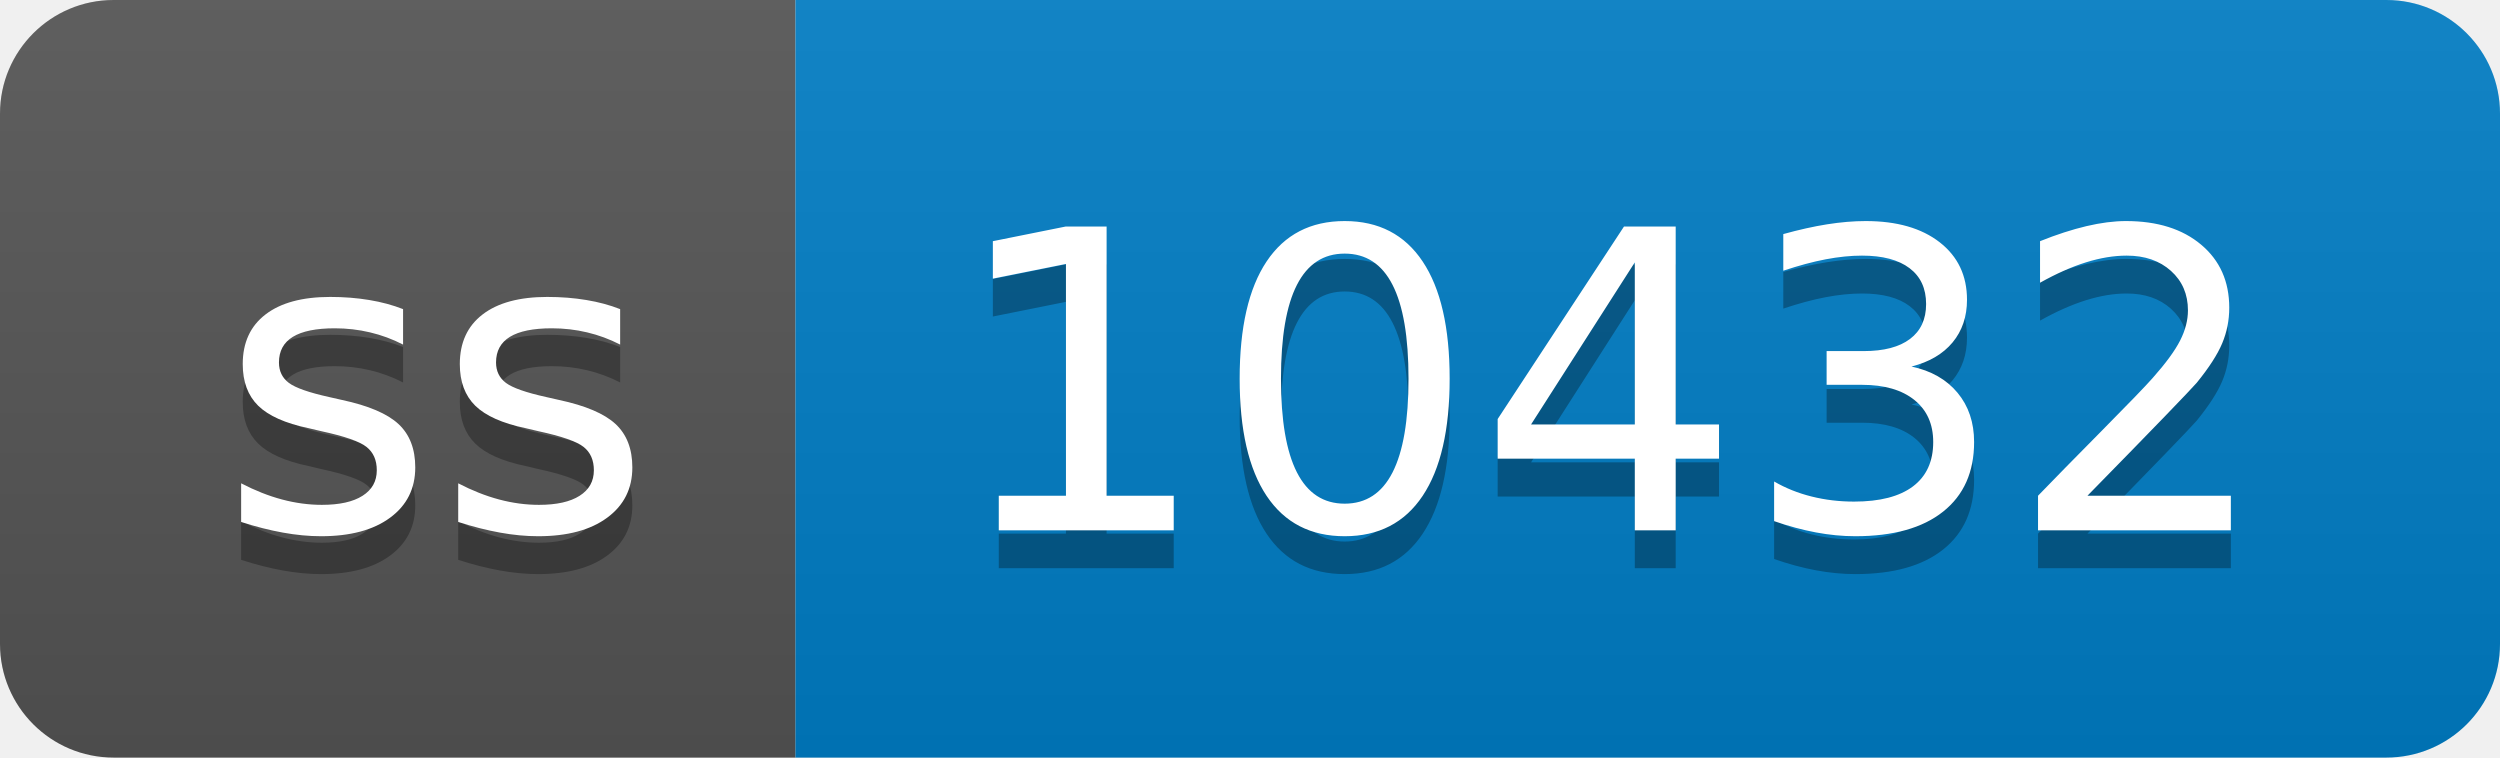
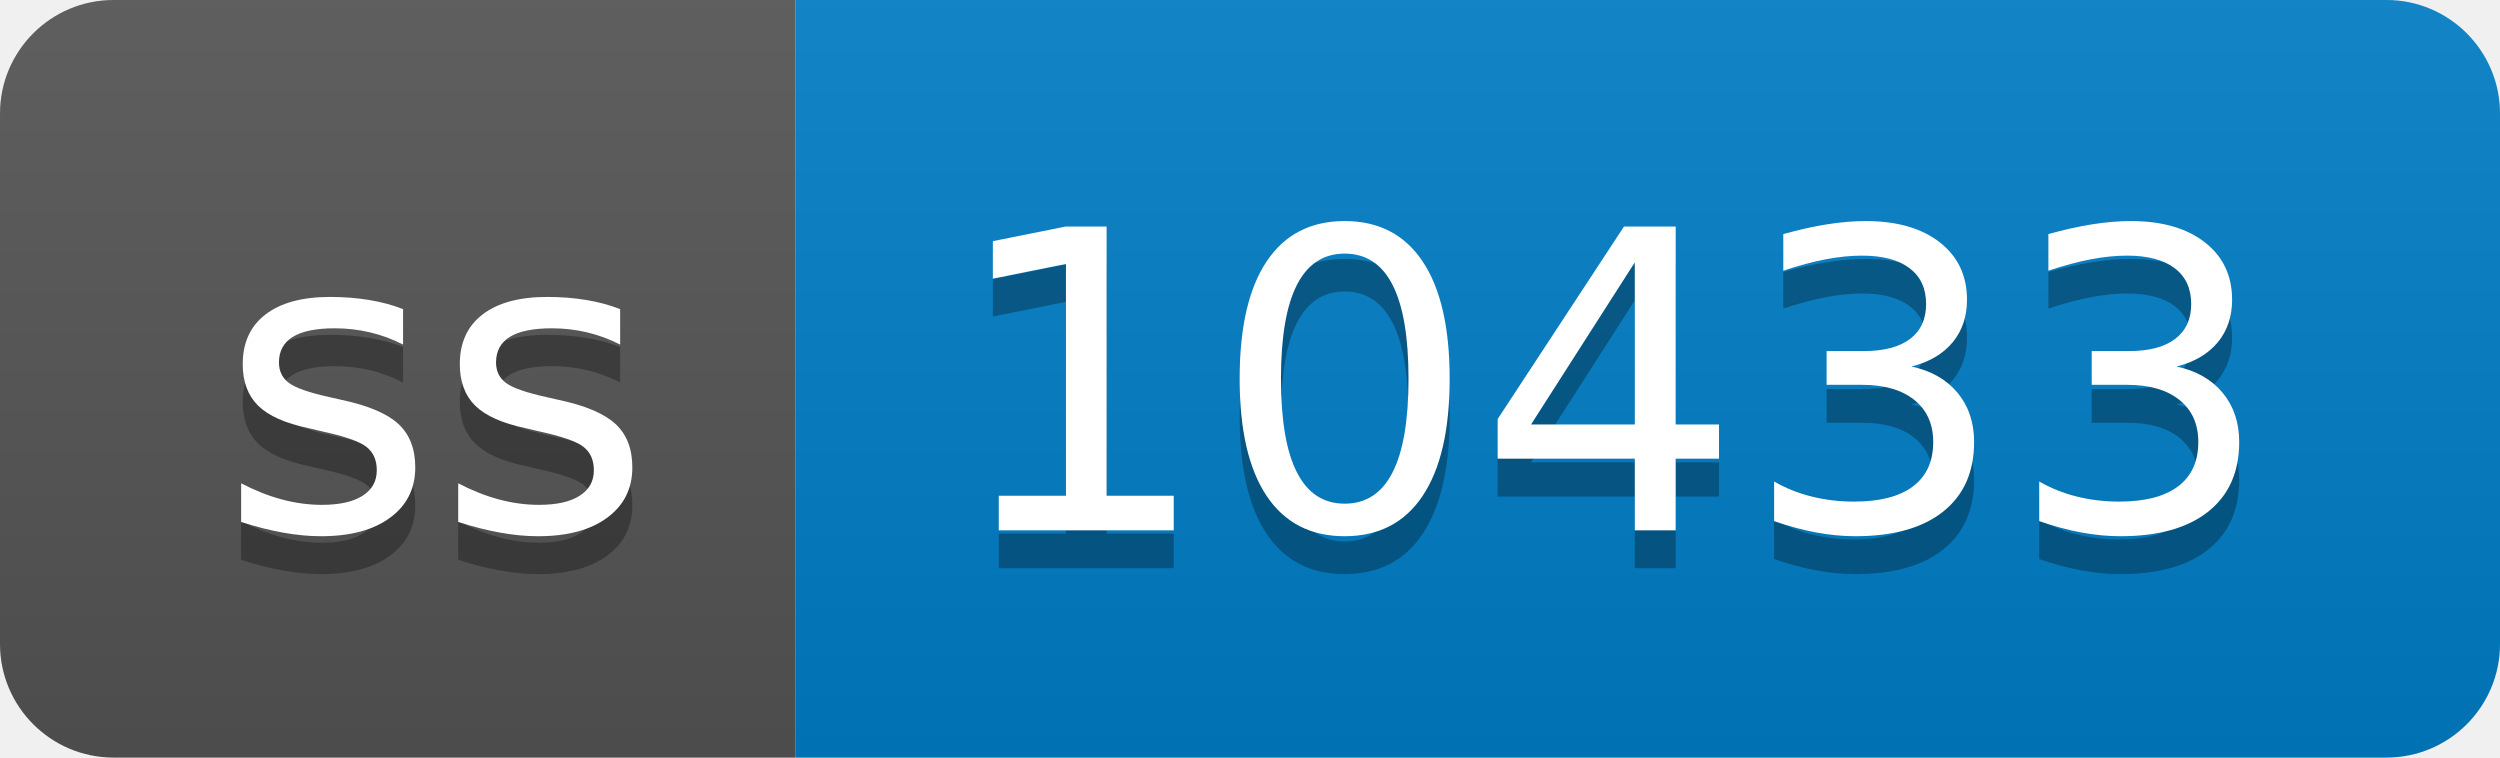
- <svg xmlns="http://www.w3.org/2000/svg" width="66" height="20" role="img" aria-label="ss: 10432">
+ <svg xmlns="http://www.w3.org/2000/svg" width="66" height="20" role="img" aria-label="ss: 10433">
  <linearGradient id="s" x2="0" y2="100%">
    <stop offset="0" stop-color="#bbb" stop-opacity=".1" />
    <stop offset="1" stop-opacity=".1" />
  </linearGradient>
  <clipPath id="r">
    <rect width="66" height="20" rx="3" fill="#fff" />
  </clipPath>
  <g clip-path="url(#r)">
    <rect width="21" height="20" fill="#555" />
    <rect x="21" width="45" height="20" fill="#007ec6" />
    <rect width="66" height="20" fill="url(#s)" />
  </g>
  <g fill="#fff" text-anchor="middle" font-family="Verdana,Geneva,DejaVu Sans,sans-serif" text-rendering="geometricPrecision" font-size="110">
    <text aria-hidden="true" x="115" y="150" fill="#010101" fill-opacity=".3" transform="scale(.1)" textLength="110">ss</text>
    <text x="115" y="140" transform="scale(.1)" fill="#fff" textLength="110">ss</text>
-     <text aria-hidden="true" x="425" y="150" fill="#010101" fill-opacity=".3" transform="scale(.1)" textLength="350">10432</text>
-     <text x="425" y="140" transform="scale(.1)" fill="#fff" textLength="350">10432</text>
+     <text aria-hidden="true" x="425" y="150" fill="#010101" fill-opacity=".3" transform="scale(.1)" textLength="350">10433</text>
+     <text x="425" y="140" transform="scale(.1)" fill="#fff" textLength="350">10433</text>
  </g>
</svg>
